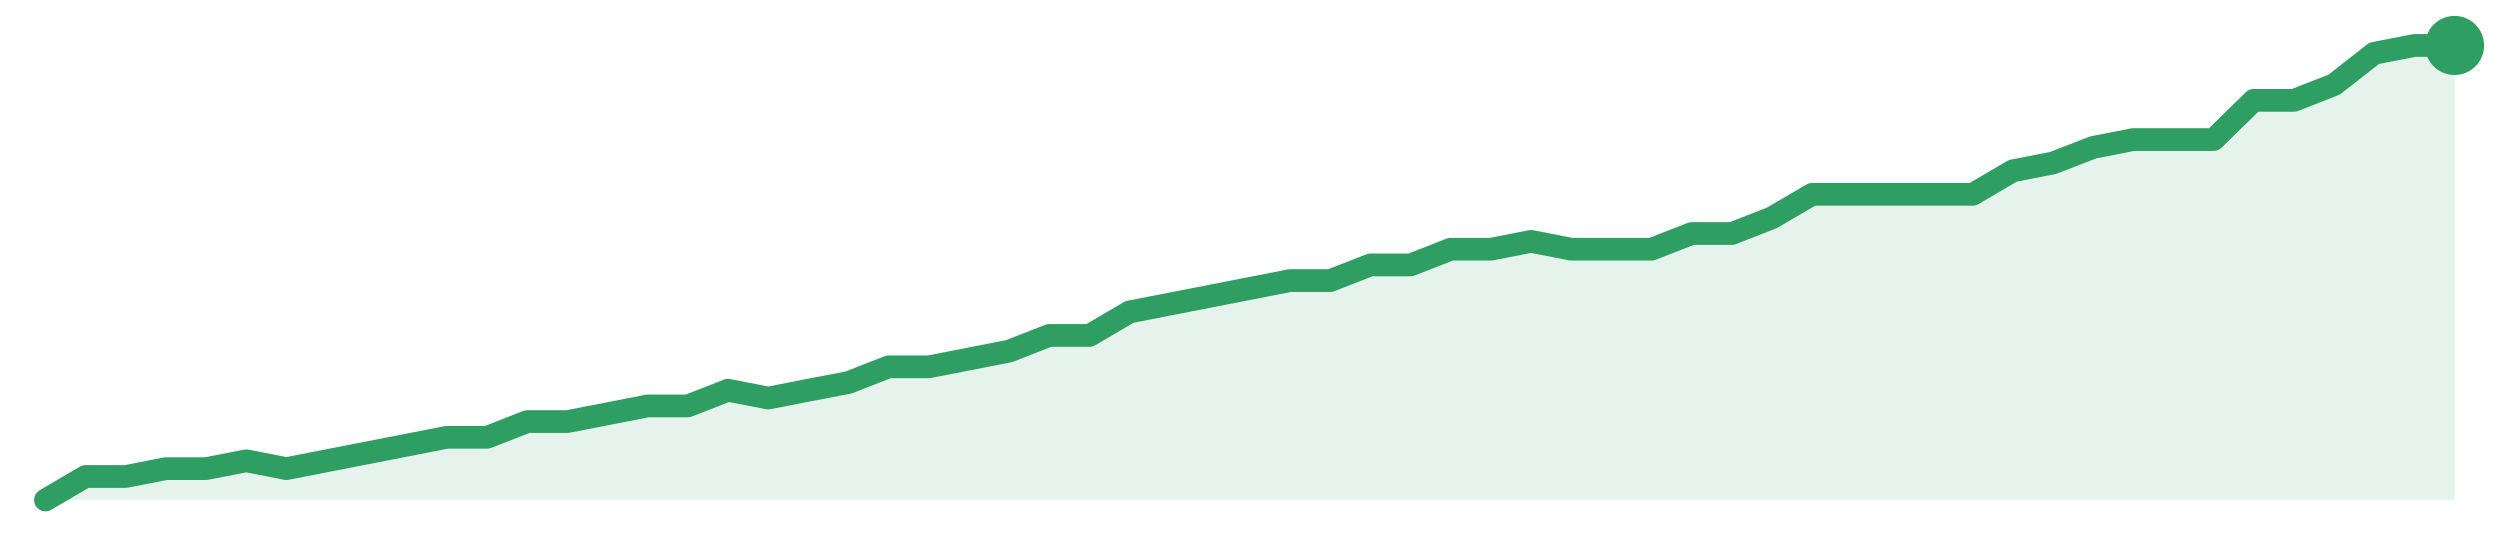
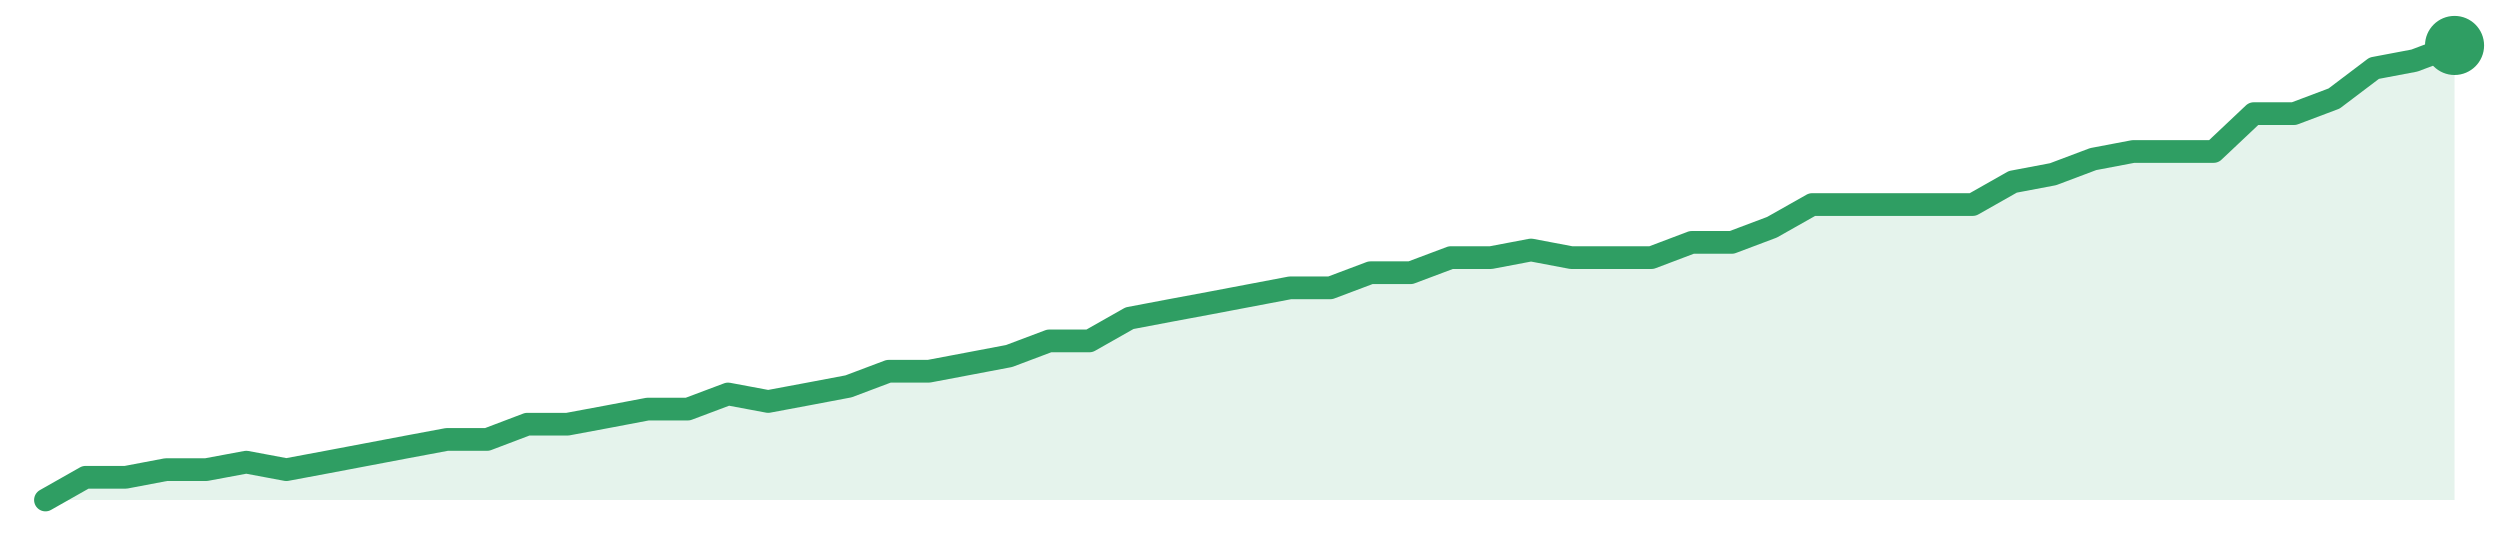
<svg xmlns="http://www.w3.org/2000/svg" width="220" height="48" viewBox="0 0 220 48" role="img" aria-label="trend">
-   <path d="M4.0,44.0 L4.0,44.0 L7.53,41.93 L11.07,41.93 L14.6,41.24 L18.13,41.24 L21.67,40.55 L25.2,41.24 L28.73,40.55 L32.27,39.86 L35.8,39.17 L39.33,38.48 L42.87,38.48 L46.4,37.1 L49.93,37.1 L53.47,36.41 L57.0,35.72 L60.53,35.72 L64.07,34.34 L67.6,35.03 L71.13,34.34 L74.67,33.66 L78.2,32.28 L81.73,32.28 L85.27,31.59 L88.8,30.9 L92.33,29.52 L95.87,29.52 L99.4,27.45 L102.93,26.76 L106.47,26.07 L110.0,25.38 L113.53,24.69 L117.07,24.69 L120.6,23.31 L124.13,23.31 L127.67,21.93 L131.2,21.93 L134.73,21.24 L138.27,21.93 L141.8,21.93 L145.33,21.93 L148.87,20.55 L152.4,20.55 L155.93,19.17 L159.47,17.1 L163.0,17.1 L166.53,17.1 L170.07,17.1 L173.6,17.1 L177.13,15.03 L180.67,14.34 L184.2,12.97 L187.73,12.28 L191.27,12.28 L194.8,12.28 L198.33,8.83 L201.87,8.83 L205.4,7.45 L208.93,4.69 L212.47,4.0 L216.0,4.0 L216.0,44.0 Z" fill="#2f9e631f" />
-   <path d="M4.0,44.0 L7.53,41.93 L11.07,41.93 L14.6,41.24 L18.13,41.24 L21.67,40.55 L25.2,41.24 L28.73,40.55 L32.27,39.86 L35.8,39.17 L39.33,38.48 L42.87,38.48 L46.4,37.1 L49.93,37.1 L53.47,36.41 L57.0,35.72 L60.53,35.72 L64.07,34.34 L67.6,35.03 L71.13,34.34 L74.67,33.66 L78.2,32.28 L81.73,32.28 L85.27,31.59 L88.8,30.9 L92.33,29.52 L95.87,29.52 L99.4,27.45 L102.93,26.76 L106.47,26.07 L110.0,25.38 L113.53,24.69 L117.07,24.69 L120.6,23.31 L124.13,23.31 L127.67,21.93 L131.2,21.93 L134.73,21.24 L138.27,21.93 L141.8,21.93 L145.33,21.93 L148.87,20.55 L152.4,20.55 L155.93,19.17 L159.47,17.1 L163.0,17.1 L166.53,17.1 L170.07,17.1 L173.6,17.1 L177.13,15.03 L180.67,14.34 L184.2,12.97 L187.73,12.28 L191.27,12.28 L194.8,12.28 L198.33,8.83 L201.87,8.83 L205.4,7.45 L208.93,4.69 L212.47,4.0 L216.0,4.0" fill="none" stroke="#2f9e63" stroke-width="2" stroke-linejoin="round" stroke-linecap="round" />
+   <path d="M4.0,44.0 L4.0,44.0 L7.53,42.0 L11.07,42.0 L14.6,41.33 L18.13,41.33 L21.67,40.67 L25.2,41.33 L28.73,40.67 L32.27,40.0 L35.8,39.33 L39.33,38.67 L42.87,38.67 L46.4,37.33 L49.93,37.33 L53.47,36.67 L57.0,36.0 L60.53,36.0 L64.07,34.67 L67.6,35.33 L71.13,34.67 L74.67,34.0 L78.2,32.67 L81.73,32.67 L85.27,32.0 L88.8,31.33 L92.33,30.0 L95.87,30.0 L99.4,28.0 L102.93,27.33 L106.47,26.67 L110.0,26.0 L113.53,25.33 L117.07,25.33 L120.6,24.0 L124.13,24.0 L127.67,22.67 L131.2,22.67 L134.73,22.0 L138.27,22.67 L141.8,22.67 L145.33,22.67 L148.87,21.33 L152.4,21.33 L155.93,20.0 L159.47,18.0 L163.0,18.0 L166.53,18.0 L170.07,18.0 L173.6,18.0 L177.13,16.0 L180.67,15.33 L184.2,14.0 L187.73,13.33 L191.27,13.33 L194.8,13.33 L198.33,10.0 L201.87,10.0 L205.4,8.67 L208.93,6.0 L212.47,5.33 L216.0,4.0 L216.0,44.0 Z" fill="#2f9e631f" />
+   <path d="M4.0,44.0 L7.53,42.0 L11.07,42.0 L14.6,41.33 L18.13,41.33 L21.67,40.67 L25.2,41.33 L28.73,40.67 L32.27,40.0 L35.8,39.33 L39.33,38.67 L42.87,38.67 L46.4,37.33 L49.93,37.33 L53.47,36.67 L57.0,36.0 L60.53,36.0 L64.07,34.67 L67.6,35.33 L71.13,34.67 L74.67,34.0 L78.2,32.67 L81.73,32.67 L85.27,32.0 L88.8,31.33 L92.33,30.0 L95.87,30.0 L99.4,28.0 L102.93,27.33 L106.47,26.67 L110.0,26.0 L113.53,25.33 L117.07,25.33 L120.6,24.0 L124.13,24.0 L127.67,22.67 L131.2,22.67 L134.73,22.0 L138.27,22.67 L141.8,22.67 L145.33,22.67 L148.87,21.33 L152.4,21.33 L155.93,20.0 L159.47,18.0 L163.0,18.0 L166.53,18.0 L170.07,18.0 L173.6,18.0 L177.13,16.0 L180.67,15.33 L184.2,14.0 L187.73,13.33 L191.27,13.33 L194.8,13.33 L198.33,10.0 L201.87,10.0 L205.4,8.67 L208.93,6.0 L212.47,5.33 L216.0,4.0" fill="none" stroke="#2f9e63" stroke-width="2" stroke-linejoin="round" stroke-linecap="round" />
  <circle cx="216.0" cy="4.0" r="2.6" fill="#2f9e63" />
</svg>
